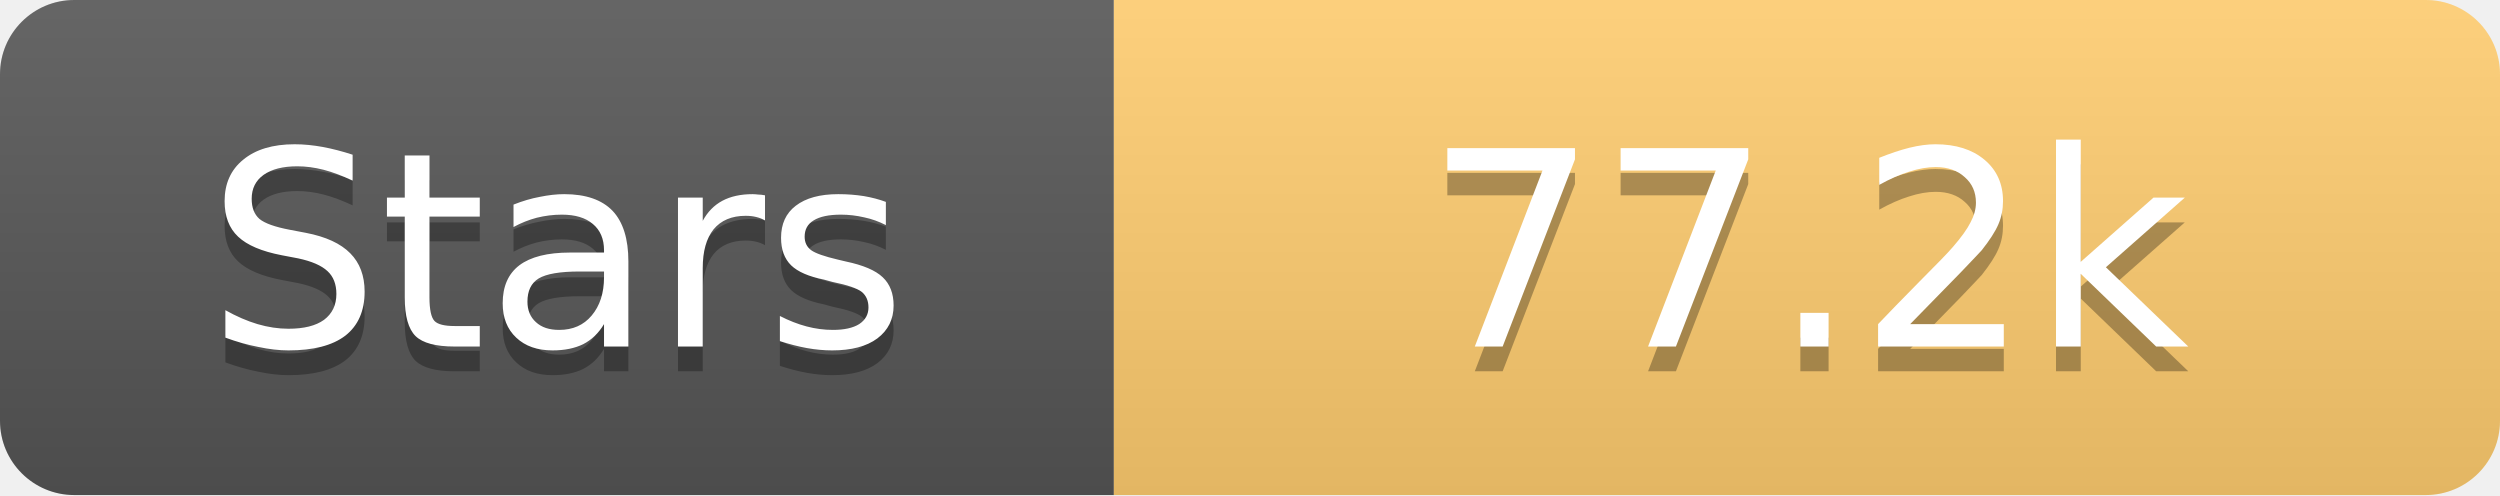
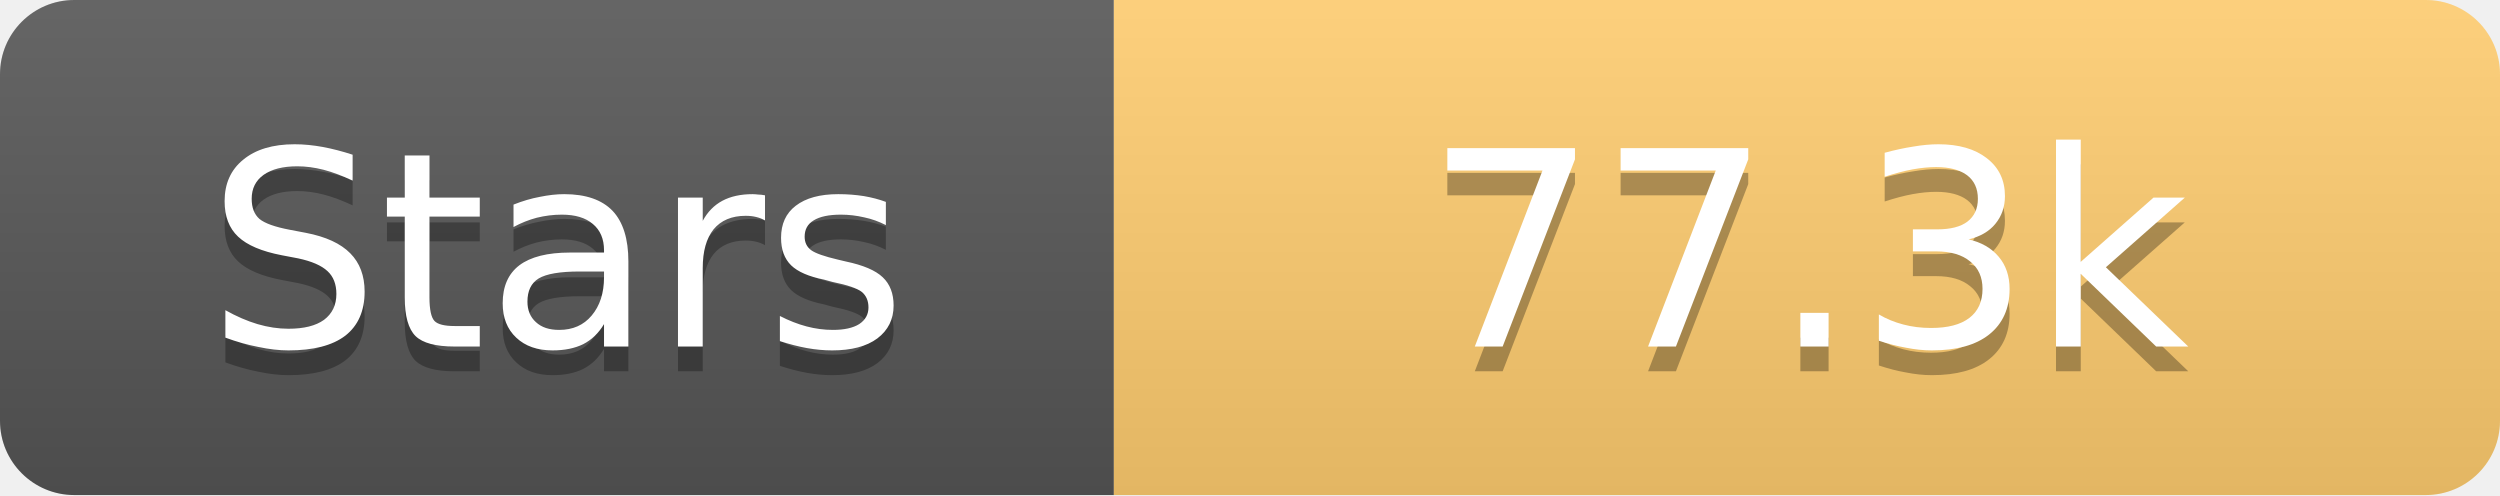
<svg xmlns="http://www.w3.org/2000/svg" width="101" height="20">
  <linearGradient id="s" x2="0" y2="100%">
    <stop offset="0" stop-color="#fff" stop-opacity=".1" />
    <stop offset="1" stop-opacity=".1" />
  </linearGradient>
  <clipPath id="r">
    <rect width="101" height="20" rx="3" fill="#fff" />
  </clipPath>
  <g clip-path="url(#r)">
    <rect width="45" height="20" fill="#555" />
    <rect x="45" width="56" height="20" fill="#fdcb6e" />
    <rect width="101" height="20" fill="url(#s)" />
  </g>
  <g fill="#fff" text-anchor="middle" font-family="Verdana,Geneva,DejaVu Sans,sans-serif" text-rendering="geometricPrecision" font-size="11">
    <text x="22.5" y="15" fill="#010101" fill-opacity=".3">Stars</text>
    <text x="22.5" y="14">Stars</text>
-     <text x="73.0" y="15" fill="#010101" fill-opacity=".3">77.2k</text>
-     <text x="73.0" y="14">77.2k</text>
+     <text x="73.0" y="15" fill="#010101" fill-opacity=".3">77.3k</text>
+     <text x="73.0" y="14">77.3k</text>
  </g>
</svg>
